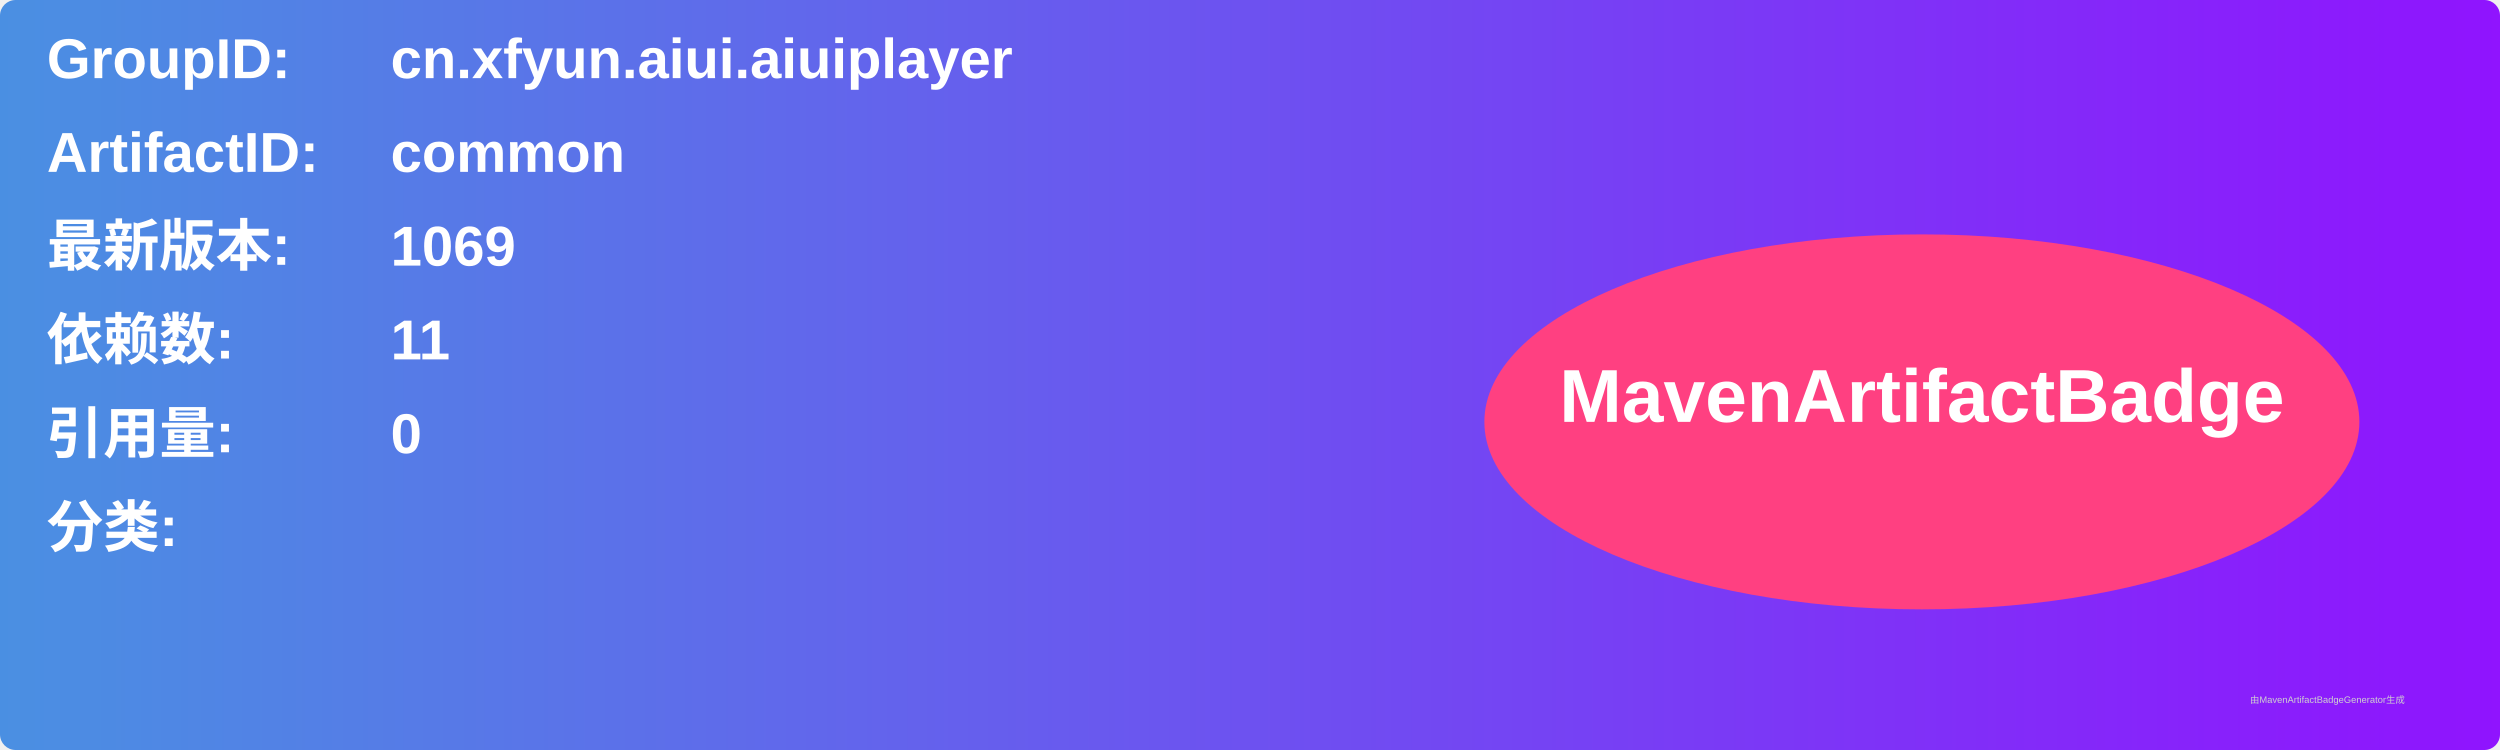
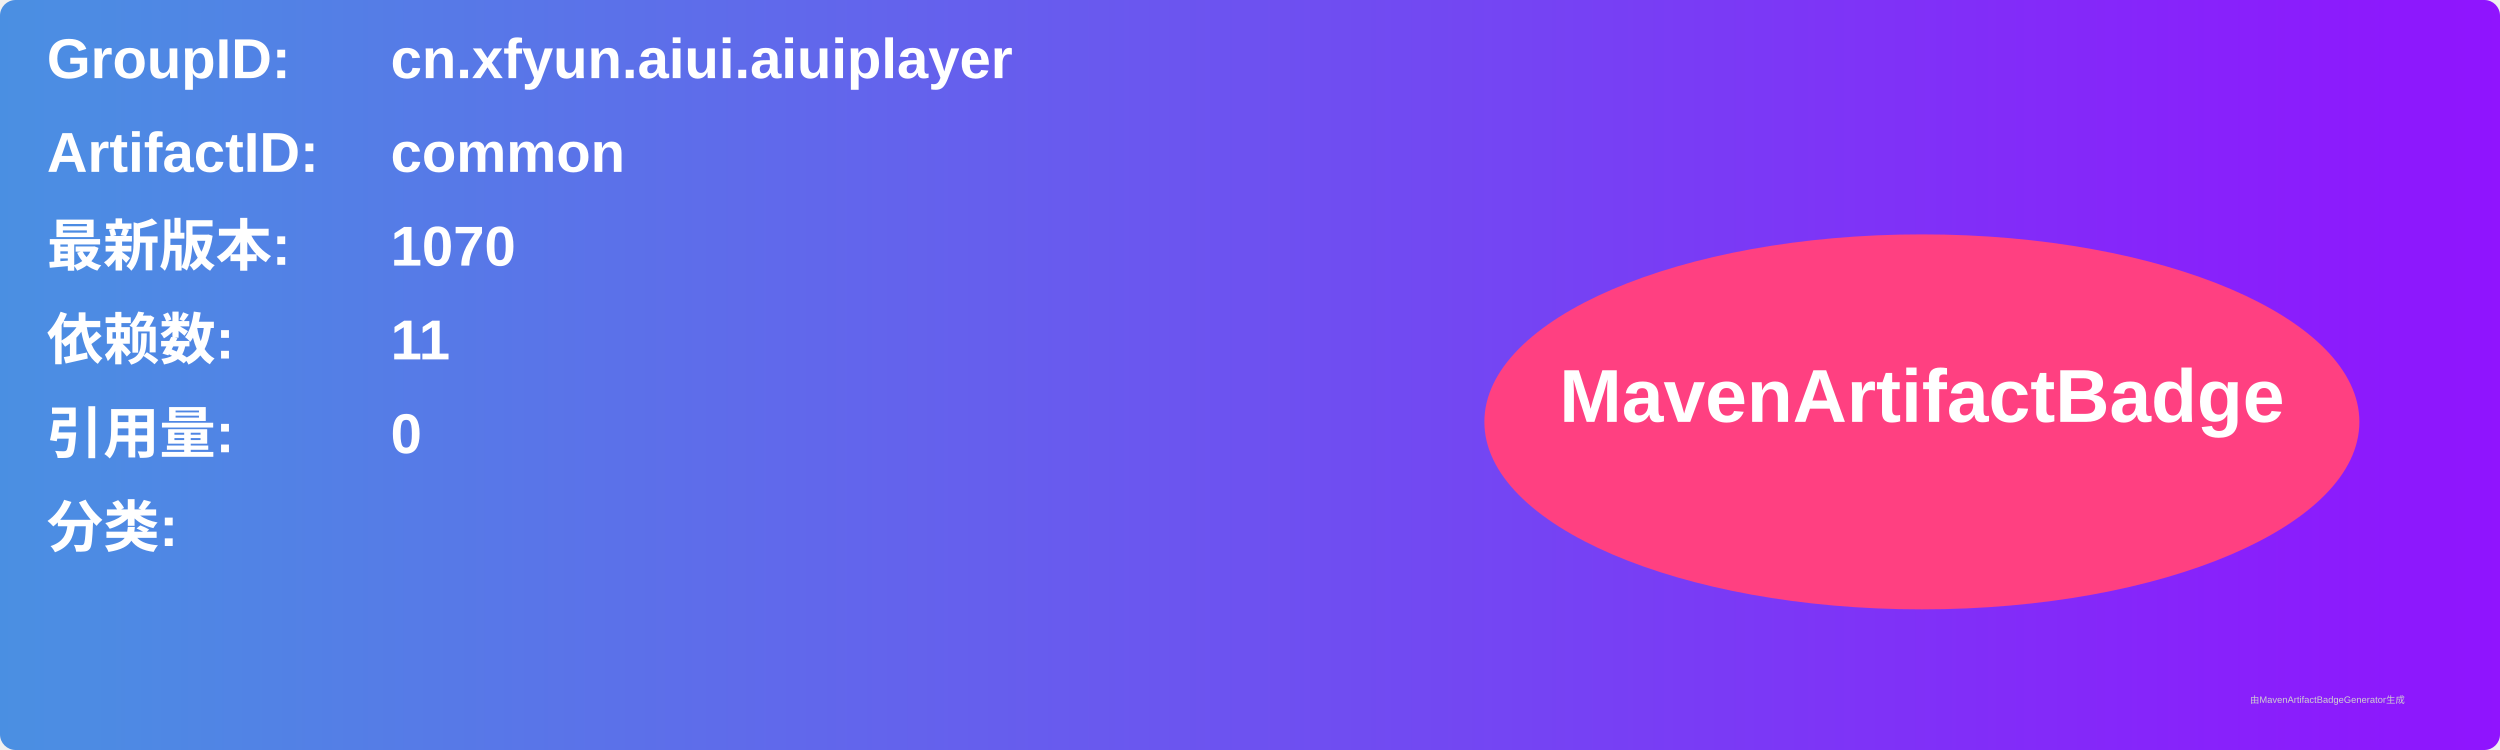
<svg xmlns="http://www.w3.org/2000/svg" width="800" height="240" viewBox="0 0 800 240">
  <linearGradient id="grad" x1="0%" y1="0%" x2="100%" y2="0%">
    <stop offset="0%" stop-color="#4a90e2" />
    <stop offset="100%" stop-color="#9013fe" />
  </linearGradient>
  <rect width="100%" height="100%" rx="5" ry="5" fill="url(#grad)" />
  <g transform="translate(15, 15)">
    <text x="0" y="10" font-family="Arial" font-size="18" fill="white" font-weight="bold" width="260">GroupID:</text>
    <text x="110" y="10" font-family="Arial" font-size="18" fill="white" font-weight="bold" width="460">cn.xfyun.aiui.aiuiplayer</text>
    <text x="0" y="40" font-family="Arial" font-size="18" fill="white" font-weight="bold" width="260">ArtifactID:</text>
    <text x="110" y="40" font-family="Arial" font-size="18" fill="white" font-weight="bold" width="460">common</text>
    <text x="0" y="70" font-family="Arial" font-size="18" fill="white" font-weight="bold">最新版本:</text>
    <text x="110" y="70" font-family="Arial" font-size="18" fill="white" font-weight="bold">
-       <tspan font-weight="bold">1069</tspan>
+       <tspan font-weight="bold">1070</tspan>
    </text>
    <text x="0" y="100" font-family="Arial" font-size="18" fill="white" font-weight="bold">依赖数: </text>
    <text x="110" y="100" font-family="Arial" font-size="18" fill="white">
      <tspan font-weight="bold">11</tspan>
    </text>
    <text x="0" y="130" font-family="Arial" font-size="18" fill="white" font-weight="bold">引用量: </text>
    <text x="110" y="130" font-family="Arial" font-size="18" fill="white">
      <tspan font-weight="bold">0</tspan>
    </text>
    <text x="0" y="160" font-family="Arial" font-size="18" fill="white" font-weight="bold">分类:</text>
    <text x="10" y="190" font-family="Arial" font-size="10" fill="white">
      <tspan font-weight="bold" />
    </text>
    <ellipse cx="600" cy="120" rx="140" ry="60" fill="#ff4081" />
    <text x="600" y="120" text-anchor="middle" font-family="Arial" font-size="24" fill="white" font-weight="bold">MavenArtifactBadge</text>
  </g>
  <text x="720" y="225" font-family="Arial" font-size="3" fill="#d0d0d0">由MavenArtifactBadgeGenerator生成</text>
</svg>
